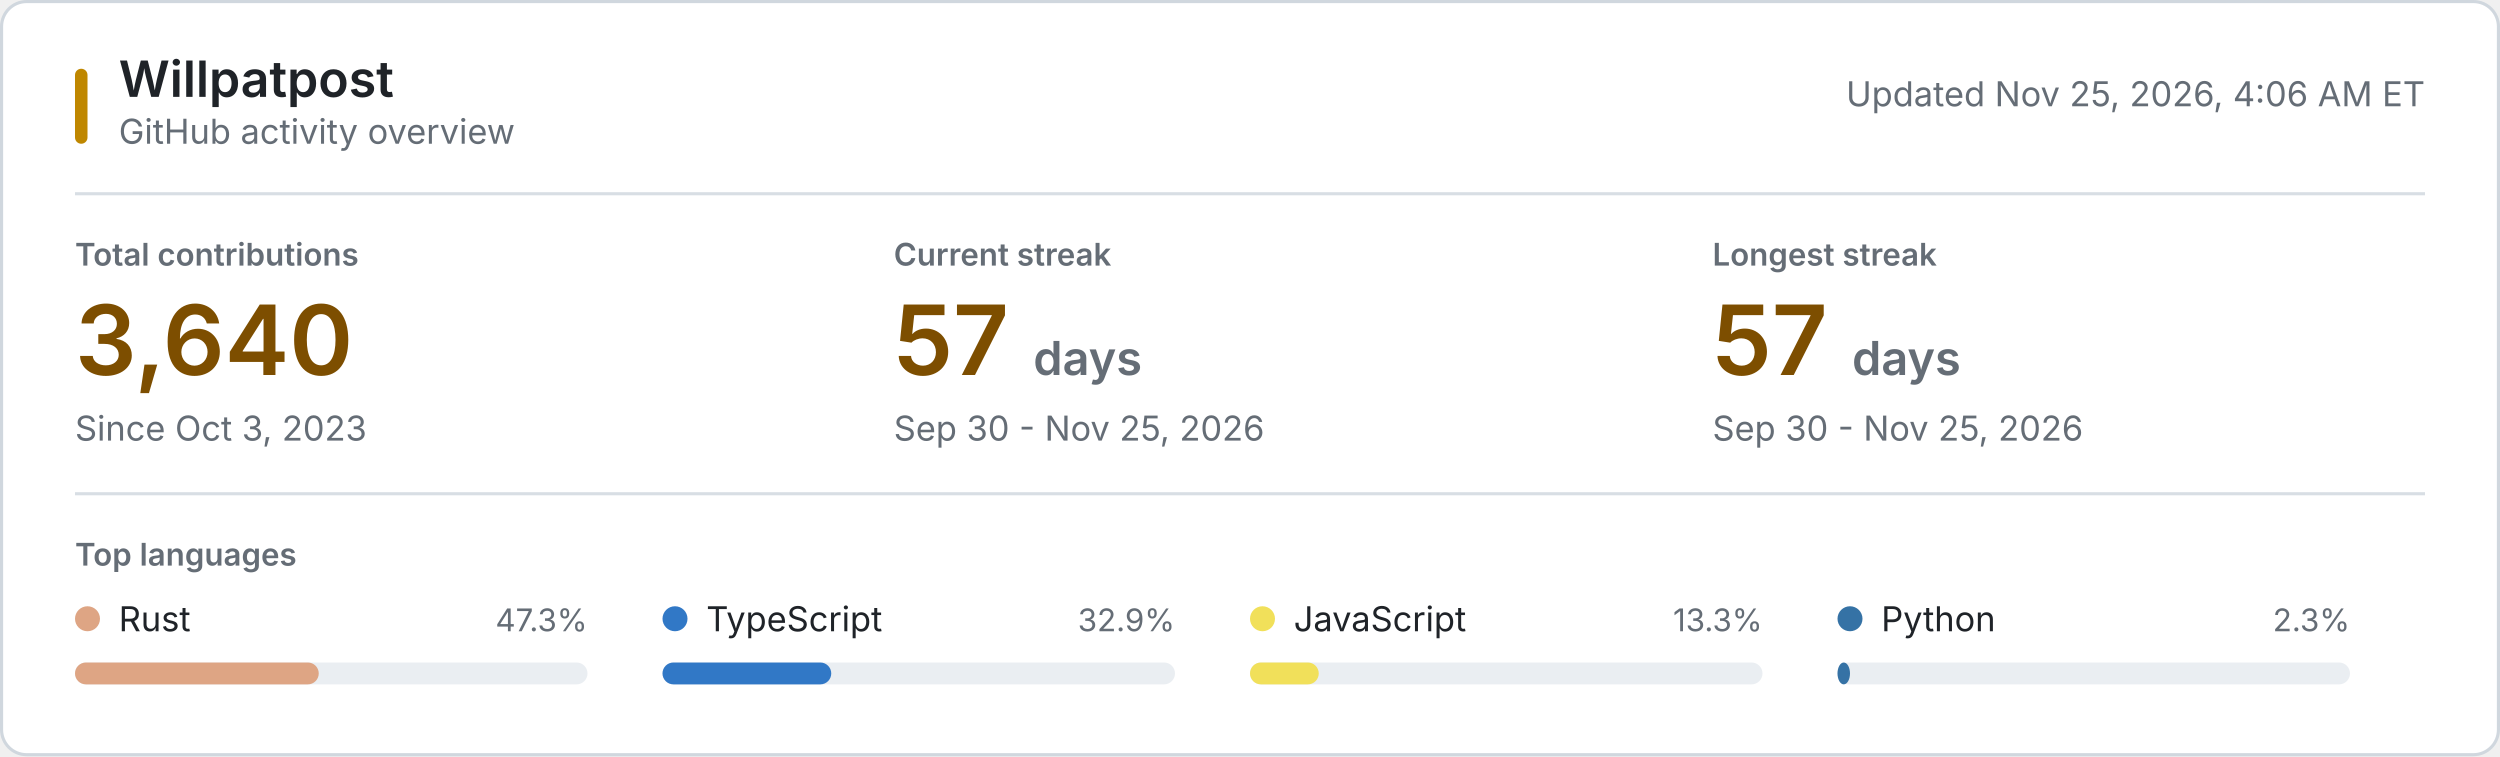
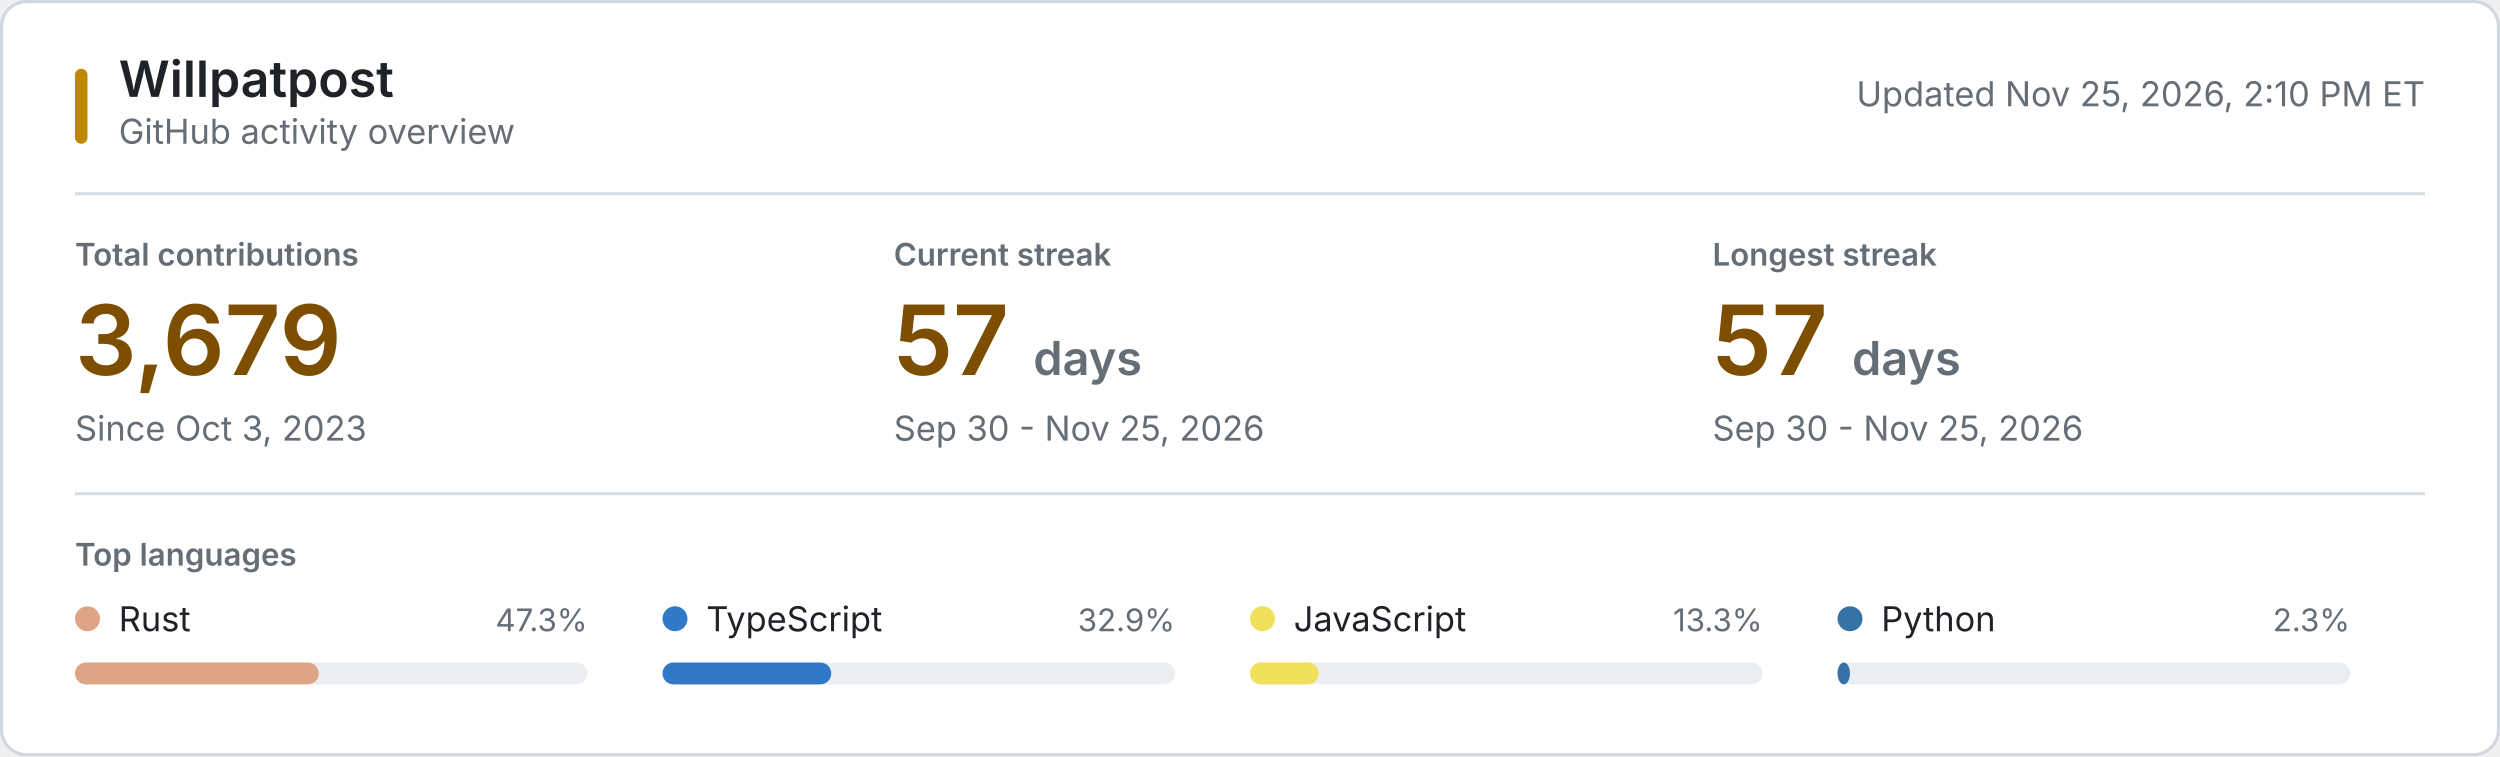
<svg xmlns="http://www.w3.org/2000/svg" style="isolation: isolate" viewBox="0 0 800 242" width="800px" height="242px" role="img" aria-labelledby="title desc">
  <style>
    @keyframes reveal {
      from { opacity: 0.2; }
      to { opacity: 1; }
    }
    .animate { animation: reveal 320ms ease-out both; }
    .background { fill: #ffffff; stroke: #d0d7de; }
    .username { font: 600 16px -apple-system, BlinkMacSystemFont, "Segoe UI", sans-serif; fill: #1f2328; }
    .subtitle, .updated { font: 11px -apple-system, BlinkMacSystemFont, "Segoe UI", sans-serif; fill: #656d76; }
    .section-label, .metric-label { font: 600 10px -apple-system, BlinkMacSystemFont, "Segoe UI", sans-serif; fill: #656d76; }
    .metric-label, .section-label { text-transform: uppercase; }
    .metric-value { font: 600 31px -apple-system, BlinkMacSystemFont, "Segoe UI", sans-serif; fill: #7d4e00; }
    .metric-unit, .metric-note { fill: #656d76; }
    .metric-note { font: 11px -apple-system, BlinkMacSystemFont, "Segoe UI", sans-serif; }
    .language-name { font: 11px -apple-system, BlinkMacSystemFont, "Segoe UI", sans-serif; fill: #1f2328; }
    .language-percent { font: 10px -apple-system, BlinkMacSystemFont, "Segoe UI", sans-serif; fill: #656d76; }
    .language-track { fill: #eaeef2; }
    .empty-state { font: 11px -apple-system, BlinkMacSystemFont, "Segoe UI", sans-serif; fill: #656d76; }
    .rule { stroke: #d8dee4; stroke-width: 1; }
    .accent { fill: #bf8700; }
    @media (prefers-color-scheme: dark) {
      .background { fill: #0d1117; stroke: #30363d; }
      .username, .language-name { fill: #f0f6fc; }
      .subtitle, .updated, .section-label, .metric-label, .metric-unit, .metric-note, .language-percent, .empty-state { fill: #8b949e; }
      .metric-value { fill: #f0c74e; }
      .language-track { fill: #21262d; }
      .rule { stroke: #21262d; }
      .accent { fill: #e3b341; }
    }
    @media (prefers-reduced-motion: reduce) {
      .animate { animation: none; }
    }
  </style>
  <rect class="background" x="0.5" y="0.5" width="799" height="241" rx="8" />
  <rect class="accent" x="24" y="22" width="4" height="24" rx="2" />
  <text class="username" x="38" y="31">Willpatpost</text>
  <text class="subtitle" x="38" y="46">GitHub activity overview</text>
-   <text class="updated" x="776" y="34" text-anchor="end">Updated Nov 25, 2026, 4:06 AM ET</text>
+   <text class="updated" x="776" y="34" text-anchor="end">Updated Nov 25, 2026, 2:10 PM ET</text>
  <line class="rule" x1="24" y1="62" x2="776" y2="62" />
  <g class="animate" style="animation-delay: 20ms">
    <text class="metric-label" x="24" y="85">Total contributions</text>
-     <text class="metric-value" x="24" y="120">3,640</text>
+     <text class="metric-value" x="24" y="120">3,679</text>
    <text class="metric-note" x="24" y="141">Since Oct 3, 2023</text>
  </g>
  <g class="animate" style="animation-delay: 55ms">
    <text class="metric-label" x="286" y="85">Current streak</text>
    <text class="metric-value" x="286" y="120">57 <tspan class="metric-unit" font-size="15">days</tspan>
    </text>
    <text class="metric-note" x="286" y="141">Sep 30 - Nov 25, 2026</text>
  </g>
  <g class="animate" style="animation-delay: 90ms">
    <text class="metric-label" x="548" y="85">Longest streak</text>
    <text class="metric-value" x="548" y="120">57 <tspan class="metric-unit" font-size="15">days</tspan>
    </text>
    <text class="metric-note" x="548" y="141">Sep 30 - Nov 25, 2026</text>
  </g>
  <line class="rule" x1="24" y1="158" x2="776" y2="158" />
  <text class="section-label" x="24" y="181">Top languages</text>
  <g class="animate" style="animation-delay: 120ms">
    <circle cx="28" cy="198" r="4" fill="#dea584" />
    <text class="language-name" x="38" y="202">Rust</text>
    <text class="language-percent" x="188" y="202" text-anchor="end">47.3%</text>
    <rect class="language-track" x="24" y="212" width="164" height="7" rx="3.5" />
    <rect x="24" y="212" width="78" height="7" rx="3.5" fill="#dea584" />
  </g>
  <g class="animate" style="animation-delay: 155ms">
    <circle cx="216" cy="198" r="4" fill="#3178c6" />
    <text class="language-name" x="226" y="202">TypeScript</text>
    <text class="language-percent" x="376" y="202" text-anchor="end">32.9%</text>
    <rect class="language-track" x="212" y="212" width="164" height="7" rx="3.5" />
    <rect x="212" y="212" width="54" height="7" rx="3.5" fill="#3178c6" />
  </g>
  <g class="animate" style="animation-delay: 190ms">
    <circle cx="404" cy="198" r="4" fill="#f1e05a" />
    <text class="language-name" x="414" y="202">JavaScript</text>
    <text class="language-percent" x="564" y="202" text-anchor="end">13.3%</text>
    <rect class="language-track" x="400" y="212" width="164" height="7" rx="3.5" />
    <rect x="400" y="212" width="22" height="7" rx="3.5" fill="#f1e05a" />
  </g>
  <g class="animate" style="animation-delay: 225ms">
    <circle cx="592" cy="198" r="4" fill="#3572A5" />
    <text class="language-name" x="602" y="202">Python</text>
    <text class="language-percent" x="752" y="202" text-anchor="end">2.3%</text>
    <rect class="language-track" x="588" y="212" width="164" height="7" rx="3.5" />
    <rect x="588" y="212" width="4" height="7" rx="3.5" fill="#3572A5" />
  </g>
</svg>
